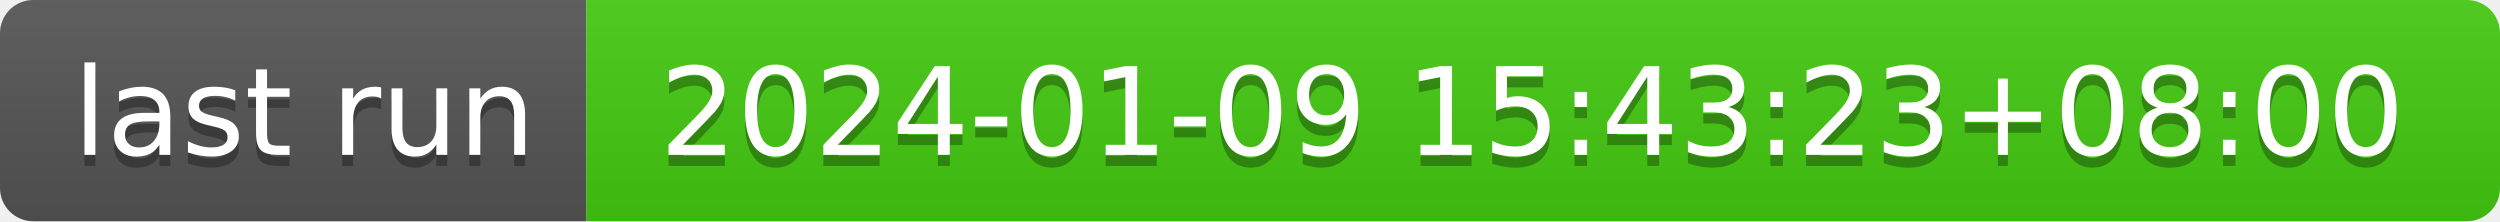
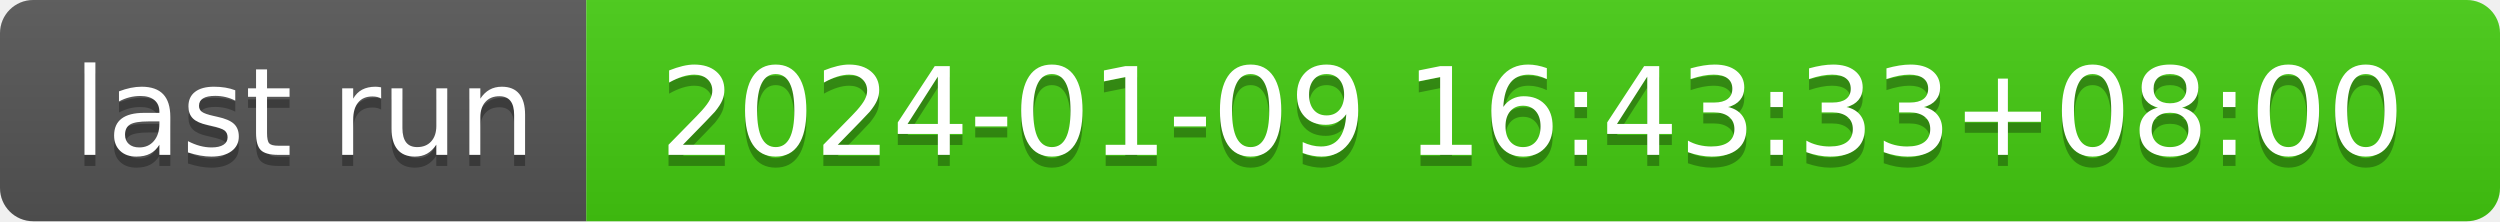
- <svg xmlns="http://www.w3.org/2000/svg" width="226" height="20" role="img" aria-label="last run: 2024-01-09 15:43:23+08:00">
+ <svg xmlns="http://www.w3.org/2000/svg" width="226" height="20" role="img" aria-label="last run: 2024-01-09 16:43:33+08:00">
  <linearGradient id="s" x2="0" y2="100%">
    <stop offset="0" stop-color="#bbb" stop-opacity=".1" />
    <stop offset="1" stop-opacity=".1" />
  </linearGradient>
  <clipPath id="r">
    <rect width="226" height="20" rx="3" fill="#fff" />
  </clipPath>
  <g clip-path="url(#r)">
    <rect width="53" height="20" fill="#555" />
    <rect x="53" width="173" height="20" fill="#4c1" />
    <rect width="226" height="20" fill="url(#s)" />
  </g>
  <g fill="#fff" text-anchor="middle" font-family="Verdana,Geneva,DejaVu Sans,sans-serif" text-rendering="geometricPrecision" font-size="110">
    <text aria-hidden="true" x="275" y="150" fill="#010101" fill-opacity=".3" transform="scale(.1)" textLength="430">last run</text>
    <text x="275" y="140" transform="scale(.1)" fill="#fff" textLength="430">last run</text>
-     <text aria-hidden="true" x="1385" y="150" fill="#010101" fill-opacity=".3" transform="scale(.1)" textLength="1630">2024-01-09 15:43:23+08:00</text>
-     <text x="1385" y="140" transform="scale(.1)" fill="#fff" textLength="1630">2024-01-09 15:43:23+08:00</text>
+     <text aria-hidden="true" x="1385" y="150" fill="#010101" fill-opacity=".3" transform="scale(.1)" textLength="1630">2024-01-09 16:43:33+08:00</text>
+     <text x="1385" y="140" transform="scale(.1)" fill="#fff" textLength="1630">2024-01-09 16:43:33+08:00</text>
  </g>
</svg>
